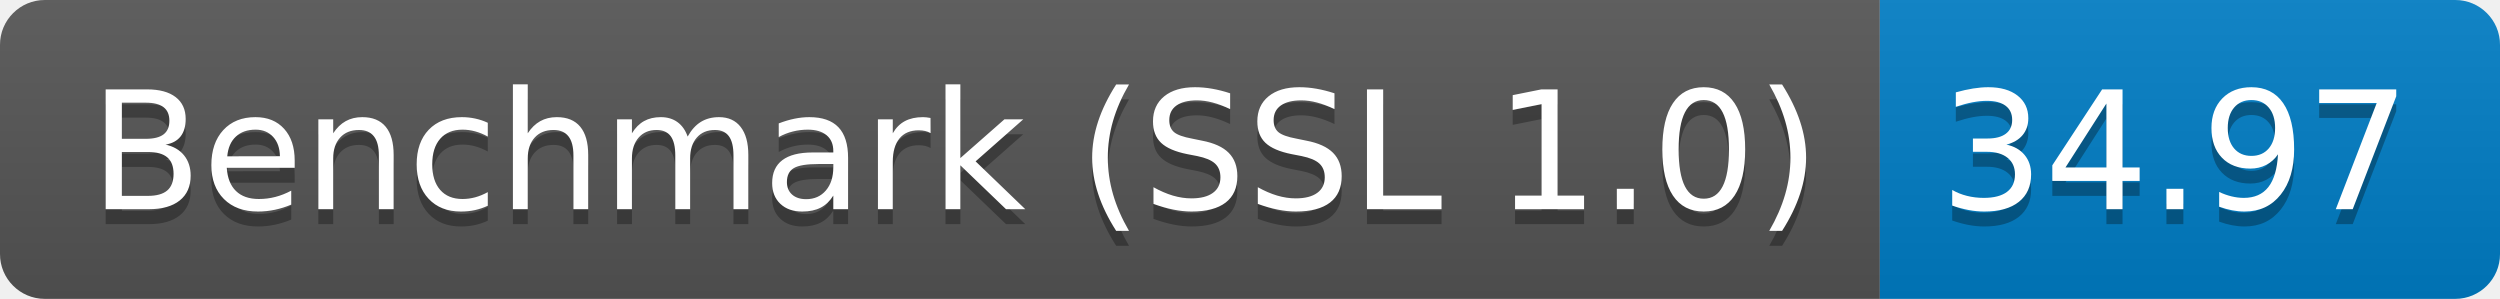
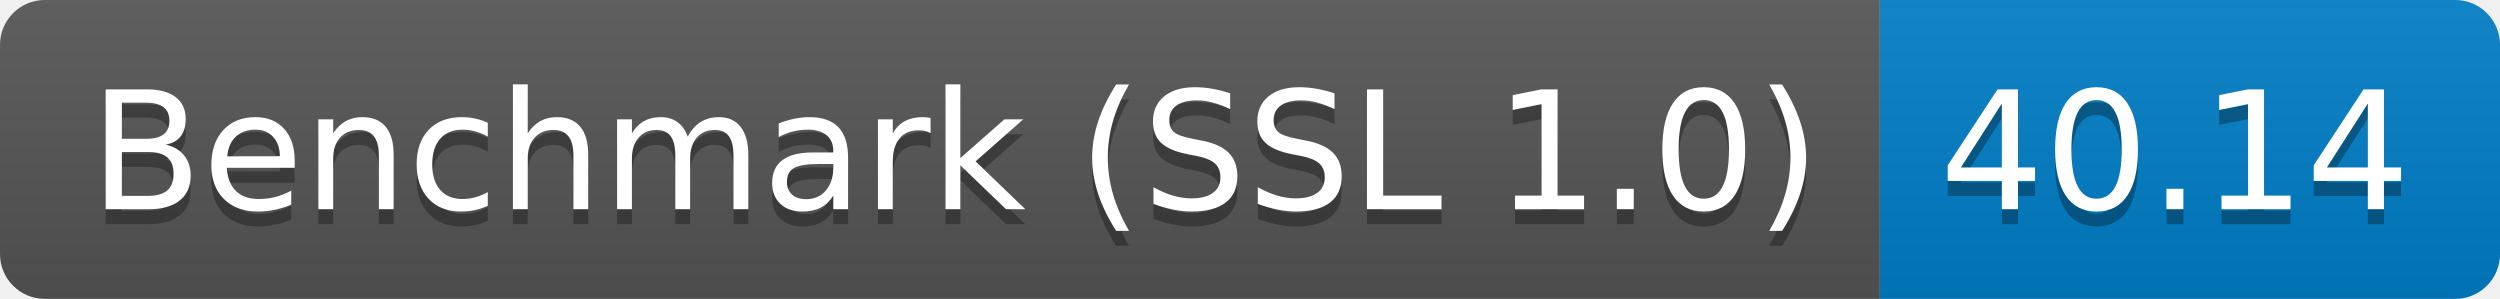
<svg xmlns="http://www.w3.org/2000/svg" height="20" width="167.3">
  <linearGradient id="smooth" x2="0" y2="100%">
    <stop offset="0" stop-color="#bbb" stop-opacity=".1" />
    <stop offset="1" stop-opacity=".1" />
  </linearGradient>
  <clipPath id="round">
    <rect fill="#fff" height="20" rx="3" width="167.3" />
  </clipPath>
  <g clip-path="url(#round)">
    <rect fill="#555" height="20" width="125.8" />
    <rect fill="#007ec6" height="20" width="41.5" x="125.8" />
    <rect fill="url(#smooth)" height="20" width="167.3" />
  </g>
  <g fill="#fff" font-family="DejaVu Sans,Verdana,Geneva,sans-serif" font-size="110" text-anchor="middle">
    <text fill="#010101" fill-opacity=".3" lengthAdjust="spacing" textLength="1158.0" transform="scale(0.1)" x="639.0" y="150">Benchmark (SSL 1.0)</text>
    <text lengthAdjust="spacing" textLength="1158.0" transform="scale(0.1)" x="639.0" y="140">Benchmark (SSL 1.0)</text>
-     <text fill="#010101" fill-opacity=".3" lengthAdjust="spacing" textLength="315.0" transform="scale(0.1)" x="1455.5" y="150">34.97</text>
-     <text lengthAdjust="spacing" textLength="315.0" transform="scale(0.1)" x="1455.5" y="140">34.97</text>
+     <text fill="#010101" fill-opacity=".3" lengthAdjust="spacing" textLength="315.0" transform="scale(0.1)" x="1455.5" y="150">40.14</text>
+     <text lengthAdjust="spacing" textLength="315.0" transform="scale(0.1)" x="1455.5" y="140">40.14</text>
  </g>
</svg>
